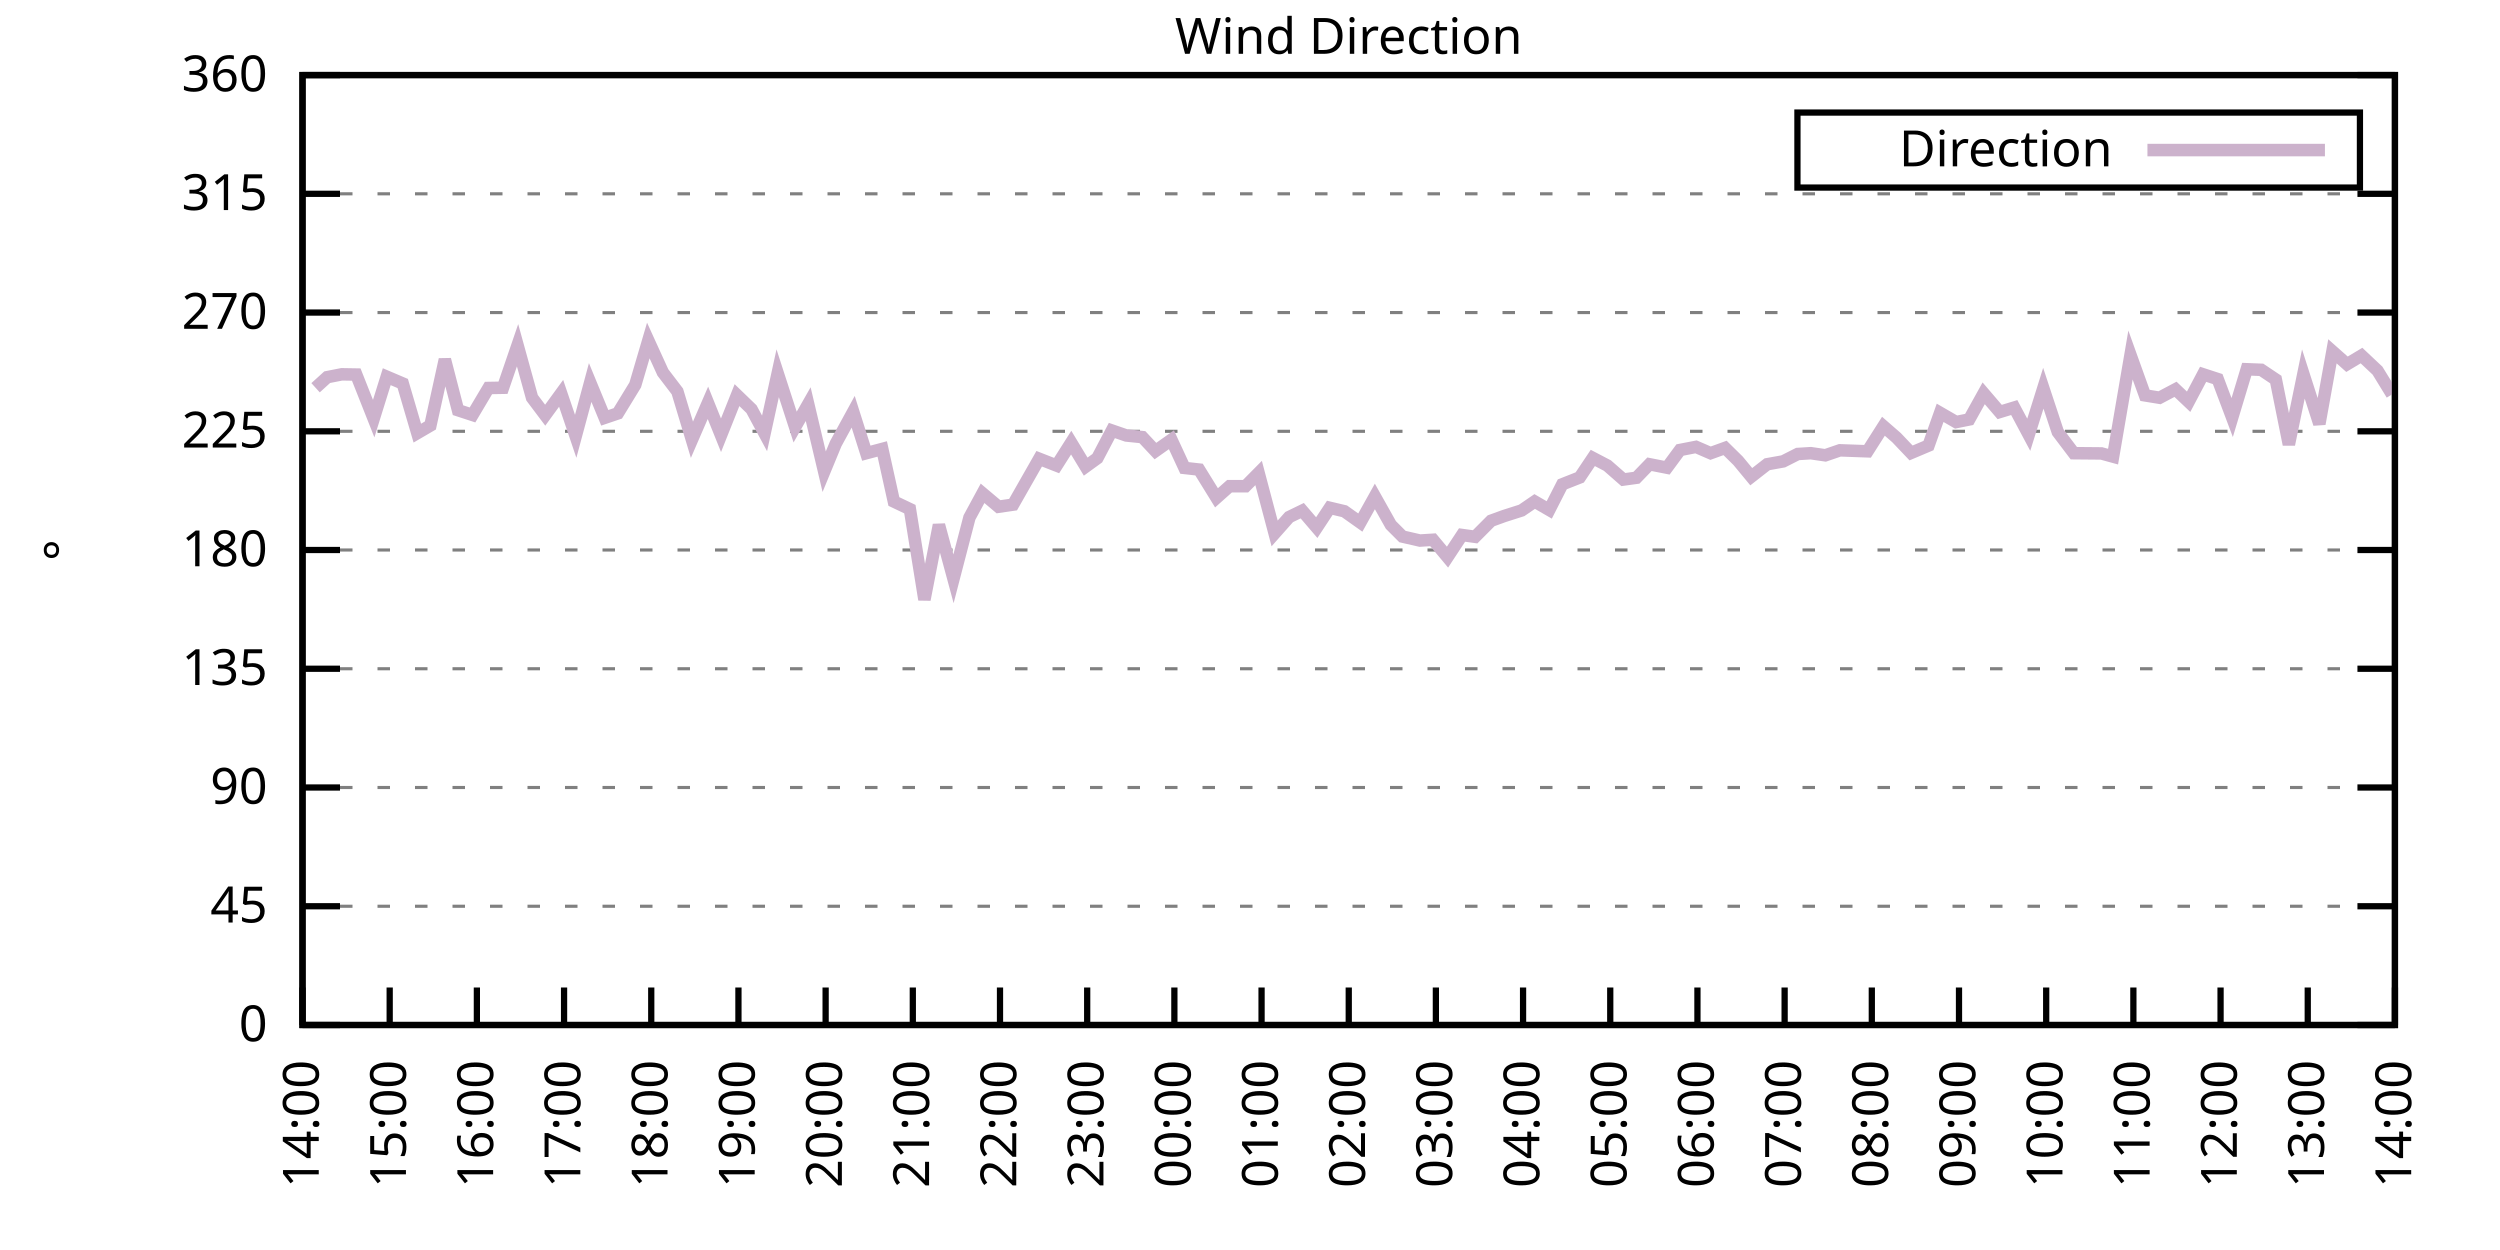
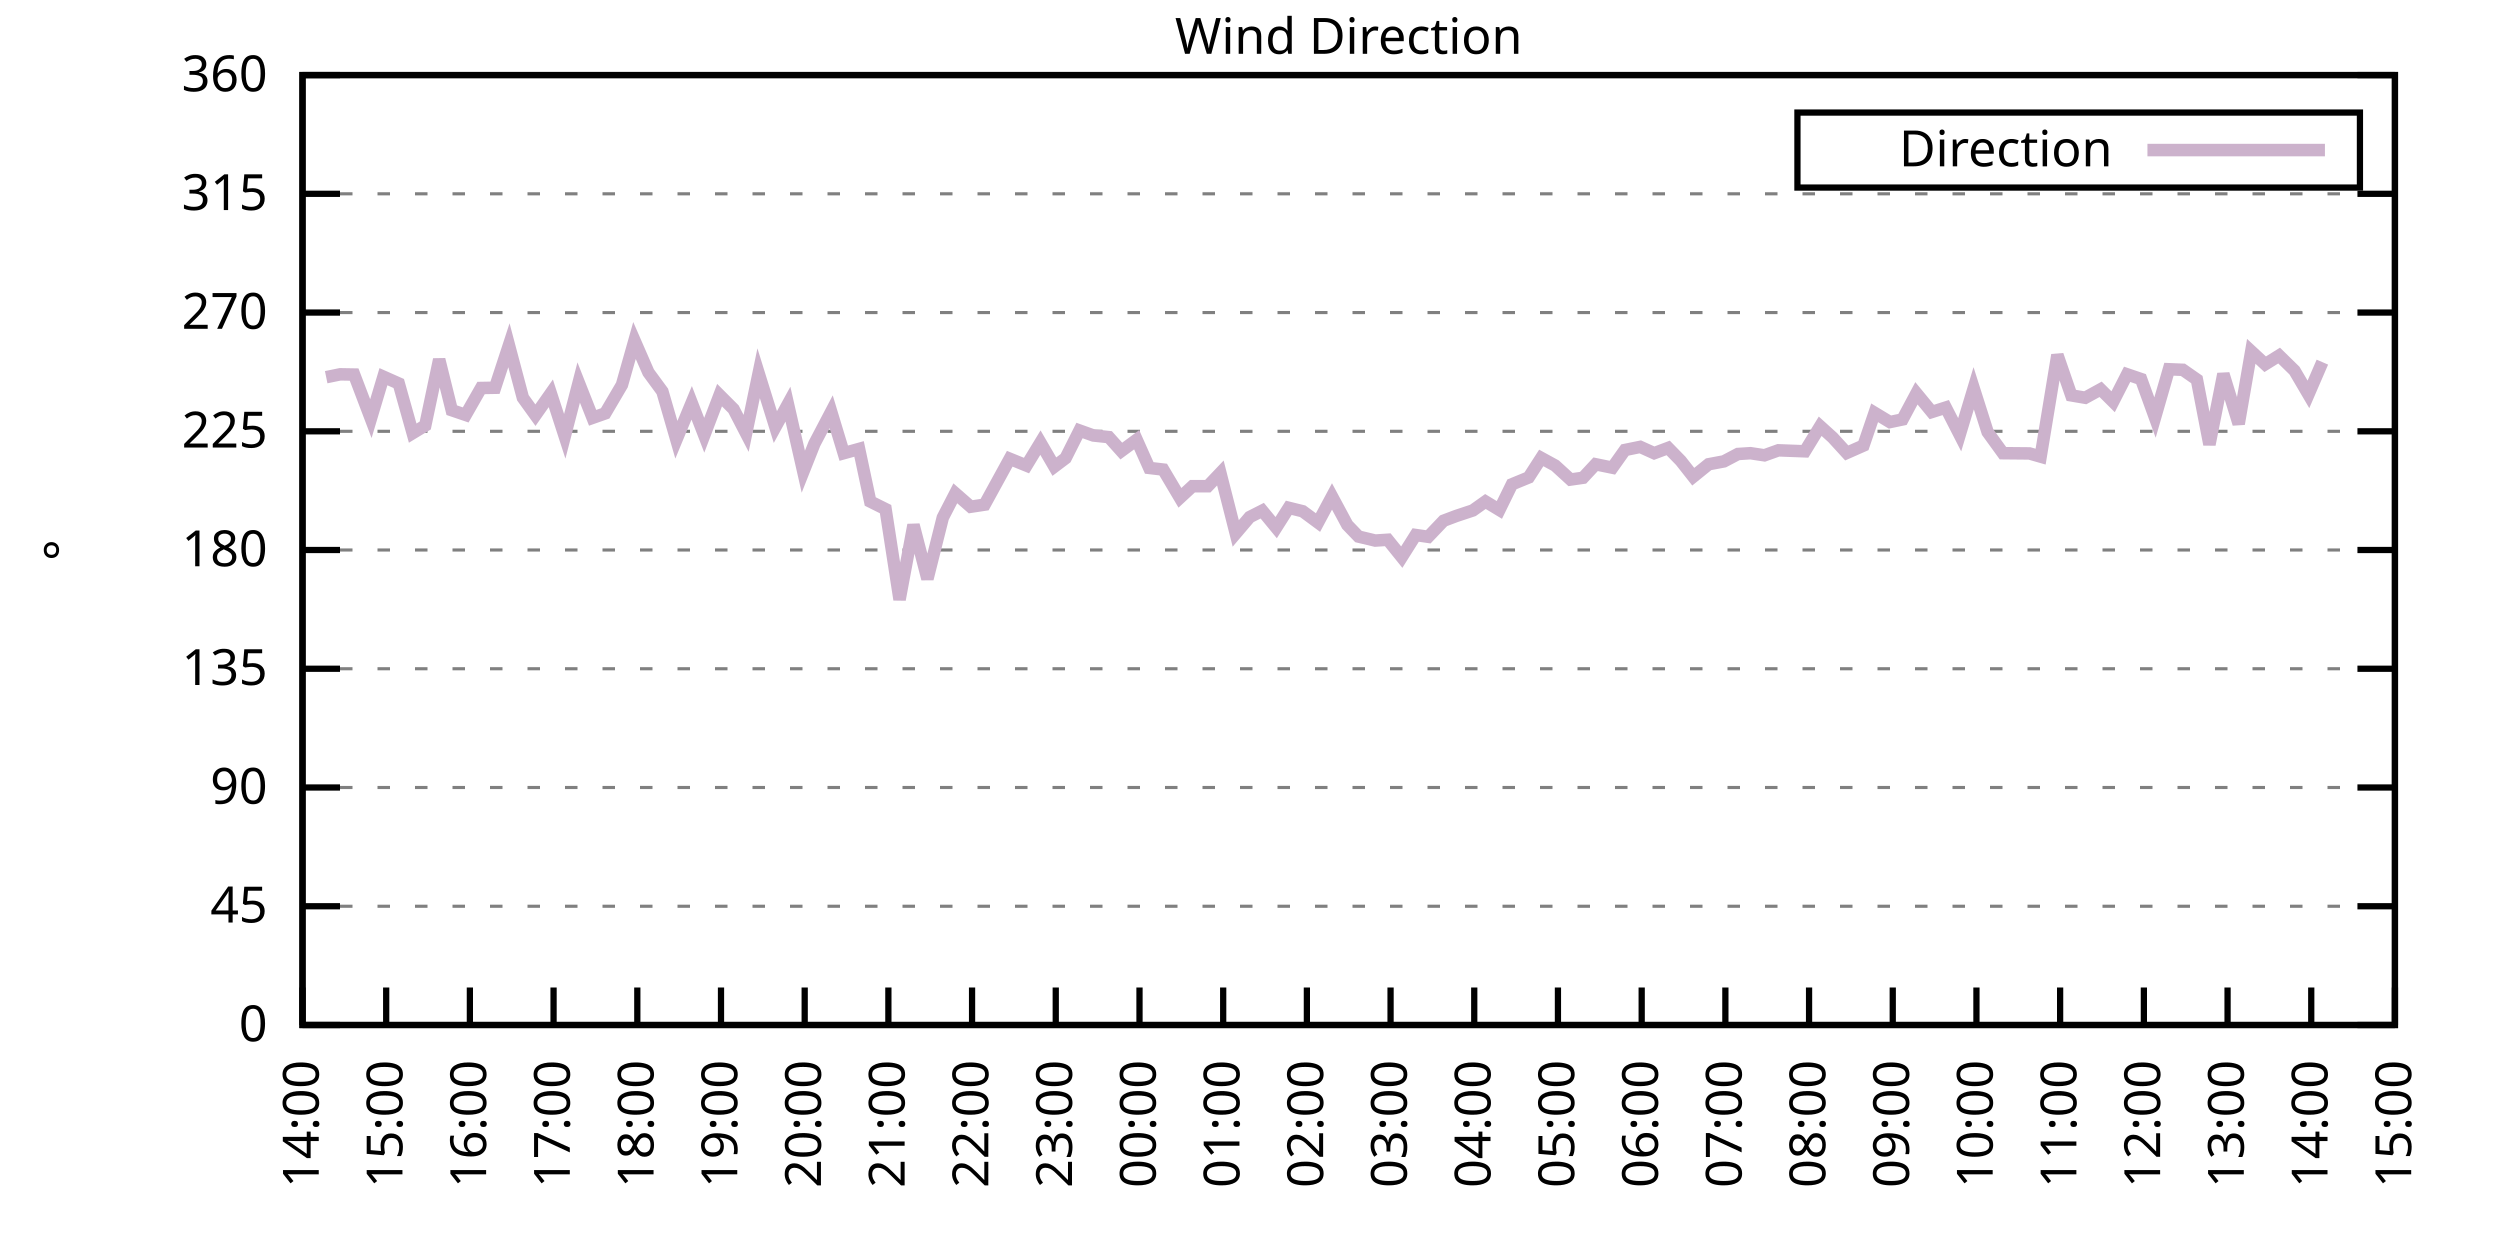
<svg xmlns="http://www.w3.org/2000/svg" xmlns:xlink="http://www.w3.org/1999/xlink" width="400" height="200" viewBox="0 0 400 200">
  <g id="gnuplot_canvas">
    <rect x="0" y="0" width="400" height="200" fill="none" />
    <defs>
      <circle id="gpDot" r="0.5" stroke-width="0.5" stroke="currentColor" />
      <path id="gpPt0" stroke-width="0.333" stroke="currentColor" d="M-1,0 h2 M0,-1 v2" />
      <path id="gpPt1" stroke-width="0.333" stroke="currentColor" d="M-1,-1 L1,1 M1,-1 L-1,1" />
      <path id="gpPt2" stroke-width="0.333" stroke="currentColor" d="M-1,0 L1,0 M0,-1 L0,1 M-1,-1 L1,1 M-1,1 L1,-1" />
      <rect id="gpPt3" stroke-width="0.333" stroke="currentColor" x="-1" y="-1" width="2" height="2" />
      <rect id="gpPt4" stroke-width="0.333" stroke="currentColor" fill="currentColor" x="-1" y="-1" width="2" height="2" />
      <circle id="gpPt5" stroke-width="0.333" stroke="currentColor" cx="0" cy="0" r="1" />
      <use xlink:href="#gpPt5" id="gpPt6" fill="currentColor" stroke="none" />
      <path id="gpPt7" stroke-width="0.333" stroke="currentColor" d="M0,-1.33 L-1.33,0.67 L1.33,0.67 z" />
      <use xlink:href="#gpPt7" id="gpPt8" fill="currentColor" stroke="none" />
      <use xlink:href="#gpPt7" id="gpPt9" stroke="currentColor" transform="rotate(180)" />
      <use xlink:href="#gpPt9" id="gpPt10" fill="currentColor" stroke="none" />
      <use xlink:href="#gpPt3" id="gpPt11" stroke="currentColor" transform="rotate(45)" />
      <use xlink:href="#gpPt11" id="gpPt12" fill="currentColor" stroke="none" />
      <path id="gpPt13" stroke-width="0.333" stroke="currentColor" d="M0,1.330 L1.265,0.411 L0.782,-1.067 L-0.782,-1.076 L-1.265,0.411 z" />
      <use xlink:href="#gpPt13" id="gpPt14" fill="currentColor" stroke="none" />
      <filter id="textbox" filterUnits="objectBoundingBox" x="0" y="0" height="1" width="1">
        <feFlood flood-color="white" flood-opacity="1" result="bgnd" />
        <feComposite in="SourceGraphic" in2="bgnd" operator="atop" />
      </filter>
      <filter id="greybox" filterUnits="objectBoundingBox" x="0" y="0" height="1" width="1">
        <feFlood flood-color="lightgrey" flood-opacity="1" result="grey" />
        <feComposite in="SourceGraphic" in2="grey" operator="atop" />
      </filter>
    </defs>
    <g fill="none" color="white" stroke="currentColor" stroke-width="1.00" stroke-linecap="butt" stroke-linejoin="miter">
</g>
    <g fill="none" color="black" stroke="currentColor" stroke-width="1.00" stroke-linecap="butt" stroke-linejoin="miter">
      <g stroke="none" shape-rendering="crispEdges">
        <polygon fill="rgb(255, 255, 255)" points="48.40,164.00 383.18,164.00 383.18,12.02 48.40,12.02 " />
      </g>
    </g>
    <g fill="none" color="black" stroke="currentColor" stroke-width="1.00" stroke-linecap="butt" stroke-linejoin="miter">
</g>
    <g fill="none" color="black" stroke="black" stroke-width="0.50" stroke-linecap="butt" stroke-linejoin="miter">
</g>
    <g fill="none" color="gray" stroke="currentColor" stroke-width="0.50" stroke-linecap="butt" stroke-linejoin="miter">
      <path stroke="gray" stroke-dasharray="2,4" class="gridline" d="M48.40,164.00 L383.19,164.00  " />
    </g>
    <g fill="none" color="gray" stroke="gray" stroke-width="1.00" stroke-linecap="butt" stroke-linejoin="miter">
</g>
    <g fill="none" color="black" stroke="currentColor" stroke-width="1.00" stroke-linecap="butt" stroke-linejoin="miter">
      <path stroke="black" d="M48.40,164.00 L54.40,164.00 M383.19,164.00 L377.19,164.00  " />
      <g transform="translate(42.80,166.60)" stroke="none" fill="black" font-family="Sans" font-size="8.00" text-anchor="end">
        <text>
          <tspan font-family="Sans"> 0</tspan>
        </text>
      </g>
    </g>
    <g fill="none" color="black" stroke="currentColor" stroke-width="1.00" stroke-linecap="butt" stroke-linejoin="miter">
</g>
    <g fill="none" color="black" stroke="black" stroke-width="0.50" stroke-linecap="butt" stroke-linejoin="miter">
</g>
    <g fill="none" color="gray" stroke="currentColor" stroke-width="0.50" stroke-linecap="butt" stroke-linejoin="miter">
      <path stroke="gray" stroke-dasharray="2,4" class="gridline" d="M48.40,145.00 L383.19,145.00  " />
    </g>
    <g fill="none" color="gray" stroke="gray" stroke-width="1.00" stroke-linecap="butt" stroke-linejoin="miter">
</g>
    <g fill="none" color="black" stroke="currentColor" stroke-width="1.00" stroke-linecap="butt" stroke-linejoin="miter">
      <path stroke="black" d="M48.40,145.00 L54.40,145.00 M383.19,145.00 L377.19,145.00  " />
      <g transform="translate(42.80,147.60)" stroke="none" fill="black" font-family="Sans" font-size="8.00" text-anchor="end">
        <text>
          <tspan font-family="Sans"> 45</tspan>
        </text>
      </g>
    </g>
    <g fill="none" color="black" stroke="currentColor" stroke-width="1.00" stroke-linecap="butt" stroke-linejoin="miter">
</g>
    <g fill="none" color="black" stroke="black" stroke-width="0.50" stroke-linecap="butt" stroke-linejoin="miter">
</g>
    <g fill="none" color="gray" stroke="currentColor" stroke-width="0.50" stroke-linecap="butt" stroke-linejoin="miter">
      <path stroke="gray" stroke-dasharray="2,4" class="gridline" d="M48.40,126.00 L383.19,126.00  " />
    </g>
    <g fill="none" color="gray" stroke="gray" stroke-width="1.00" stroke-linecap="butt" stroke-linejoin="miter">
</g>
    <g fill="none" color="black" stroke="currentColor" stroke-width="1.00" stroke-linecap="butt" stroke-linejoin="miter">
      <path stroke="black" d="M48.40,126.00 L54.40,126.00 M383.19,126.00 L377.19,126.00  " />
      <g transform="translate(42.80,128.60)" stroke="none" fill="black" font-family="Sans" font-size="8.00" text-anchor="end">
        <text>
          <tspan font-family="Sans"> 90</tspan>
        </text>
      </g>
    </g>
    <g fill="none" color="black" stroke="currentColor" stroke-width="1.00" stroke-linecap="butt" stroke-linejoin="miter">
</g>
    <g fill="none" color="black" stroke="black" stroke-width="0.50" stroke-linecap="butt" stroke-linejoin="miter">
</g>
    <g fill="none" color="gray" stroke="currentColor" stroke-width="0.50" stroke-linecap="butt" stroke-linejoin="miter">
      <path stroke="gray" stroke-dasharray="2,4" class="gridline" d="M48.40,107.00 L383.19,107.00  " />
    </g>
    <g fill="none" color="gray" stroke="gray" stroke-width="1.00" stroke-linecap="butt" stroke-linejoin="miter">
</g>
    <g fill="none" color="black" stroke="currentColor" stroke-width="1.00" stroke-linecap="butt" stroke-linejoin="miter">
      <path stroke="black" d="M48.40,107.00 L54.40,107.00 M383.19,107.00 L377.19,107.00  " />
      <g transform="translate(42.80,109.60)" stroke="none" fill="black" font-family="Sans" font-size="8.00" text-anchor="end">
        <text>
          <tspan font-family="Sans"> 135</tspan>
        </text>
      </g>
    </g>
    <g fill="none" color="black" stroke="currentColor" stroke-width="1.00" stroke-linecap="butt" stroke-linejoin="miter">
</g>
    <g fill="none" color="black" stroke="black" stroke-width="0.50" stroke-linecap="butt" stroke-linejoin="miter">
</g>
    <g fill="none" color="gray" stroke="currentColor" stroke-width="0.50" stroke-linecap="butt" stroke-linejoin="miter">
      <path stroke="gray" stroke-dasharray="2,4" class="gridline" d="M48.40,88.00 L383.19,88.00  " />
    </g>
    <g fill="none" color="gray" stroke="gray" stroke-width="1.00" stroke-linecap="butt" stroke-linejoin="miter">
</g>
    <g fill="none" color="black" stroke="currentColor" stroke-width="1.00" stroke-linecap="butt" stroke-linejoin="miter">
      <path stroke="black" d="M48.40,88.00 L54.40,88.00 M383.19,88.00 L377.19,88.00  " />
      <g transform="translate(42.80,90.60)" stroke="none" fill="black" font-family="Sans" font-size="8.00" text-anchor="end">
        <text>
          <tspan font-family="Sans"> 180</tspan>
        </text>
      </g>
    </g>
    <g fill="none" color="black" stroke="currentColor" stroke-width="1.00" stroke-linecap="butt" stroke-linejoin="miter">
</g>
    <g fill="none" color="black" stroke="black" stroke-width="0.50" stroke-linecap="butt" stroke-linejoin="miter">
</g>
    <g fill="none" color="gray" stroke="currentColor" stroke-width="0.50" stroke-linecap="butt" stroke-linejoin="miter">
      <path stroke="gray" stroke-dasharray="2,4" class="gridline" d="M48.40,69.01 L383.19,69.01  " />
    </g>
    <g fill="none" color="gray" stroke="gray" stroke-width="1.00" stroke-linecap="butt" stroke-linejoin="miter">
</g>
    <g fill="none" color="black" stroke="currentColor" stroke-width="1.00" stroke-linecap="butt" stroke-linejoin="miter">
      <path stroke="black" d="M48.40,69.01 L54.40,69.01 M383.19,69.01 L377.19,69.01  " />
      <g transform="translate(42.80,71.61)" stroke="none" fill="black" font-family="Sans" font-size="8.00" text-anchor="end">
        <text>
          <tspan font-family="Sans"> 225</tspan>
        </text>
      </g>
    </g>
    <g fill="none" color="black" stroke="currentColor" stroke-width="1.00" stroke-linecap="butt" stroke-linejoin="miter">
</g>
    <g fill="none" color="black" stroke="black" stroke-width="0.50" stroke-linecap="butt" stroke-linejoin="miter">
</g>
    <g fill="none" color="gray" stroke="currentColor" stroke-width="0.50" stroke-linecap="butt" stroke-linejoin="miter">
      <path stroke="gray" stroke-dasharray="2,4" class="gridline" d="M48.40,50.01 L383.19,50.01  " />
    </g>
    <g fill="none" color="gray" stroke="gray" stroke-width="1.00" stroke-linecap="butt" stroke-linejoin="miter">
</g>
    <g fill="none" color="black" stroke="currentColor" stroke-width="1.00" stroke-linecap="butt" stroke-linejoin="miter">
      <path stroke="black" d="M48.40,50.01 L54.40,50.01 M383.19,50.01 L377.19,50.01  " />
      <g transform="translate(42.80,52.61)" stroke="none" fill="black" font-family="Sans" font-size="8.00" text-anchor="end">
        <text>
          <tspan font-family="Sans"> 270</tspan>
        </text>
      </g>
    </g>
    <g fill="none" color="black" stroke="currentColor" stroke-width="1.00" stroke-linecap="butt" stroke-linejoin="miter">
</g>
    <g fill="none" color="black" stroke="black" stroke-width="0.50" stroke-linecap="butt" stroke-linejoin="miter">
</g>
    <g fill="none" color="gray" stroke="currentColor" stroke-width="0.50" stroke-linecap="butt" stroke-linejoin="miter">
      <path stroke="gray" stroke-dasharray="2,4" class="gridline" d="M48.40,31.01 L383.19,31.01  " />
    </g>
    <g fill="none" color="gray" stroke="gray" stroke-width="1.00" stroke-linecap="butt" stroke-linejoin="miter">
</g>
    <g fill="none" color="black" stroke="currentColor" stroke-width="1.00" stroke-linecap="butt" stroke-linejoin="miter">
      <path stroke="black" d="M48.40,31.01 L54.40,31.01 M383.19,31.01 L377.19,31.01  " />
      <g transform="translate(42.80,33.61)" stroke="none" fill="black" font-family="Sans" font-size="8.00" text-anchor="end">
        <text>
          <tspan font-family="Sans"> 315</tspan>
        </text>
      </g>
    </g>
    <g fill="none" color="black" stroke="currentColor" stroke-width="1.00" stroke-linecap="butt" stroke-linejoin="miter">
</g>
    <g fill="none" color="black" stroke="black" stroke-width="0.50" stroke-linecap="butt" stroke-linejoin="miter">
</g>
    <g fill="none" color="gray" stroke="currentColor" stroke-width="0.50" stroke-linecap="butt" stroke-linejoin="miter">
      <path stroke="gray" stroke-dasharray="2,4" class="gridline" d="M48.40,12.01 L383.19,12.01  " />
    </g>
    <g fill="none" color="gray" stroke="gray" stroke-width="1.00" stroke-linecap="butt" stroke-linejoin="miter">
</g>
    <g fill="none" color="black" stroke="currentColor" stroke-width="1.00" stroke-linecap="butt" stroke-linejoin="miter">
      <path stroke="black" d="M48.40,12.01 L54.40,12.01 M383.19,12.01 L377.19,12.01  " />
      <g transform="translate(42.80,14.61)" stroke="none" fill="black" font-family="Sans" font-size="8.00" text-anchor="end">
        <text>
          <tspan font-family="Sans"> 360</tspan>
        </text>
      </g>
    </g>
    <g fill="none" color="black" stroke="currentColor" stroke-width="1.00" stroke-linecap="butt" stroke-linejoin="miter">
      <path stroke="black" d="M48.40,164.00 L48.40,158.00  " />
      <g transform="translate(51.00,169.60) rotate(270.00)" stroke="none" fill="black" font-family="Sans" font-size="8.00" text-anchor="end">
        <text>
          <tspan font-family="Sans">14:00</tspan>
        </text>
      </g>
    </g>
    <g fill="none" color="black" stroke="currentColor" stroke-width="1.00" stroke-linecap="butt" stroke-linejoin="miter">
-       <path stroke="black" d="M62.35,164.00 L62.35,158.00  " />
-       <g transform="translate(64.95,169.60) rotate(270.00)" stroke="none" fill="black" font-family="Sans" font-size="8.00" text-anchor="end">
+       <path stroke="black" d="M61.79,164.00 L61.79,158.00  " />
+       <g transform="translate(64.39,169.60) rotate(270.00)" stroke="none" fill="black" font-family="Sans" font-size="8.00" text-anchor="end">
        <text>
          <tspan font-family="Sans">15:00</tspan>
        </text>
      </g>
    </g>
    <g fill="none" color="black" stroke="currentColor" stroke-width="1.00" stroke-linecap="butt" stroke-linejoin="miter">
-       <path stroke="black" d="M76.30,164.00 L76.30,158.00  " />
-       <g transform="translate(78.90,169.60) rotate(270.00)" stroke="none" fill="black" font-family="Sans" font-size="8.00" text-anchor="end">
+       <path stroke="black" d="M75.18,164.00 L75.18,158.00  " />
+       <g transform="translate(77.78,169.60) rotate(270.00)" stroke="none" fill="black" font-family="Sans" font-size="8.00" text-anchor="end">
        <text>
          <tspan font-family="Sans">16:00</tspan>
        </text>
      </g>
    </g>
    <g fill="none" color="black" stroke="currentColor" stroke-width="1.00" stroke-linecap="butt" stroke-linejoin="miter">
-       <path stroke="black" d="M90.25,164.00 L90.25,158.00  " />
-       <g transform="translate(92.85,169.60) rotate(270.00)" stroke="none" fill="black" font-family="Sans" font-size="8.00" text-anchor="end">
+       <path stroke="black" d="M88.57,164.00 L88.57,158.00  " />
+       <g transform="translate(91.17,169.60) rotate(270.00)" stroke="none" fill="black" font-family="Sans" font-size="8.00" text-anchor="end">
        <text>
          <tspan font-family="Sans">17:00</tspan>
        </text>
      </g>
    </g>
    <g fill="none" color="black" stroke="currentColor" stroke-width="1.00" stroke-linecap="butt" stroke-linejoin="miter">
-       <path stroke="black" d="M104.20,164.00 L104.20,158.00  " />
-       <g transform="translate(106.80,169.60) rotate(270.00)" stroke="none" fill="black" font-family="Sans" font-size="8.00" text-anchor="end">
+       <path stroke="black" d="M101.97,164.00 L101.97,158.00  " />
+       <g transform="translate(104.57,169.60) rotate(270.00)" stroke="none" fill="black" font-family="Sans" font-size="8.00" text-anchor="end">
        <text>
          <tspan font-family="Sans">18:00</tspan>
        </text>
      </g>
    </g>
    <g fill="none" color="black" stroke="currentColor" stroke-width="1.00" stroke-linecap="butt" stroke-linejoin="miter">
-       <path stroke="black" d="M118.15,164.00 L118.15,158.00  " />
-       <g transform="translate(120.75,169.60) rotate(270.00)" stroke="none" fill="black" font-family="Sans" font-size="8.00" text-anchor="end">
+       <path stroke="black" d="M115.36,164.00 L115.36,158.00  " />
+       <g transform="translate(117.96,169.60) rotate(270.00)" stroke="none" fill="black" font-family="Sans" font-size="8.00" text-anchor="end">
        <text>
          <tspan font-family="Sans">19:00</tspan>
        </text>
      </g>
    </g>
    <g fill="none" color="black" stroke="currentColor" stroke-width="1.00" stroke-linecap="butt" stroke-linejoin="miter">
-       <path stroke="black" d="M132.10,164.00 L132.10,158.00  " />
-       <g transform="translate(134.70,169.60) rotate(270.00)" stroke="none" fill="black" font-family="Sans" font-size="8.00" text-anchor="end">
+       <path stroke="black" d="M128.75,164.00 L128.75,158.00  " />
+       <g transform="translate(131.35,169.60) rotate(270.00)" stroke="none" fill="black" font-family="Sans" font-size="8.00" text-anchor="end">
        <text>
          <tspan font-family="Sans">20:00</tspan>
        </text>
      </g>
    </g>
    <g fill="none" color="black" stroke="currentColor" stroke-width="1.00" stroke-linecap="butt" stroke-linejoin="miter">
-       <path stroke="black" d="M146.05,164.00 L146.05,158.00  " />
-       <g transform="translate(148.65,169.60) rotate(270.00)" stroke="none" fill="black" font-family="Sans" font-size="8.00" text-anchor="end">
+       <path stroke="black" d="M142.14,164.00 L142.14,158.00  " />
+       <g transform="translate(144.74,169.60) rotate(270.00)" stroke="none" fill="black" font-family="Sans" font-size="8.00" text-anchor="end">
        <text>
          <tspan font-family="Sans">21:00</tspan>
        </text>
      </g>
    </g>
    <g fill="none" color="black" stroke="currentColor" stroke-width="1.00" stroke-linecap="butt" stroke-linejoin="miter">
-       <path stroke="black" d="M160.00,164.00 L160.00,158.00  " />
-       <g transform="translate(162.60,169.60) rotate(270.00)" stroke="none" fill="black" font-family="Sans" font-size="8.00" text-anchor="end">
+       <path stroke="black" d="M155.53,164.00 L155.53,158.00  " />
+       <g transform="translate(158.13,169.60) rotate(270.00)" stroke="none" fill="black" font-family="Sans" font-size="8.00" text-anchor="end">
        <text>
          <tspan font-family="Sans">22:00</tspan>
        </text>
      </g>
    </g>
    <g fill="none" color="black" stroke="currentColor" stroke-width="1.00" stroke-linecap="butt" stroke-linejoin="miter">
-       <path stroke="black" d="M173.95,164.00 L173.95,158.00  " />
-       <g transform="translate(176.55,169.60) rotate(270.00)" stroke="none" fill="black" font-family="Sans" font-size="8.00" text-anchor="end">
+       <path stroke="black" d="M168.92,164.00 L168.92,158.00  " />
+       <g transform="translate(171.52,169.60) rotate(270.00)" stroke="none" fill="black" font-family="Sans" font-size="8.00" text-anchor="end">
        <text>
          <tspan font-family="Sans">23:00</tspan>
        </text>
      </g>
    </g>
    <g fill="none" color="black" stroke="currentColor" stroke-width="1.00" stroke-linecap="butt" stroke-linejoin="miter">
-       <path stroke="black" d="M187.90,164.00 L187.90,158.00  " />
-       <g transform="translate(190.50,169.60) rotate(270.00)" stroke="none" fill="black" font-family="Sans" font-size="8.00" text-anchor="end">
+       <path stroke="black" d="M182.32,164.00 L182.32,158.00  " />
+       <g transform="translate(184.92,169.60) rotate(270.00)" stroke="none" fill="black" font-family="Sans" font-size="8.00" text-anchor="end">
        <text>
          <tspan font-family="Sans">00:00</tspan>
        </text>
      </g>
    </g>
    <g fill="none" color="black" stroke="currentColor" stroke-width="1.00" stroke-linecap="butt" stroke-linejoin="miter">
-       <path stroke="black" d="M201.85,164.00 L201.85,158.00  " />
-       <g transform="translate(204.45,169.60) rotate(270.00)" stroke="none" fill="black" font-family="Sans" font-size="8.00" text-anchor="end">
+       <path stroke="black" d="M195.71,164.00 L195.71,158.00  " />
+       <g transform="translate(198.31,169.60) rotate(270.00)" stroke="none" fill="black" font-family="Sans" font-size="8.00" text-anchor="end">
        <text>
          <tspan font-family="Sans">01:00</tspan>
        </text>
      </g>
    </g>
    <g fill="none" color="black" stroke="currentColor" stroke-width="1.00" stroke-linecap="butt" stroke-linejoin="miter">
-       <path stroke="black" d="M215.80,164.00 L215.80,158.00  " />
-       <g transform="translate(218.40,169.60) rotate(270.00)" stroke="none" fill="black" font-family="Sans" font-size="8.00" text-anchor="end">
+       <path stroke="black" d="M209.10,164.00 L209.10,158.00  " />
+       <g transform="translate(211.70,169.60) rotate(270.00)" stroke="none" fill="black" font-family="Sans" font-size="8.00" text-anchor="end">
        <text>
          <tspan font-family="Sans">02:00</tspan>
        </text>
      </g>
    </g>
    <g fill="none" color="black" stroke="currentColor" stroke-width="1.00" stroke-linecap="butt" stroke-linejoin="miter">
-       <path stroke="black" d="M229.74,164.00 L229.74,158.00  " />
-       <g transform="translate(232.34,169.60) rotate(270.00)" stroke="none" fill="black" font-family="Sans" font-size="8.00" text-anchor="end">
+       <path stroke="black" d="M222.49,164.00 L222.49,158.00  " />
+       <g transform="translate(225.09,169.60) rotate(270.00)" stroke="none" fill="black" font-family="Sans" font-size="8.00" text-anchor="end">
        <text>
          <tspan font-family="Sans">03:00</tspan>
        </text>
      </g>
    </g>
    <g fill="none" color="black" stroke="currentColor" stroke-width="1.00" stroke-linecap="butt" stroke-linejoin="miter">
-       <path stroke="black" d="M243.69,164.00 L243.69,158.00  " />
-       <g transform="translate(246.29,169.60) rotate(270.00)" stroke="none" fill="black" font-family="Sans" font-size="8.00" text-anchor="end">
+       <path stroke="black" d="M235.88,164.00 L235.88,158.00  " />
+       <g transform="translate(238.48,169.60) rotate(270.00)" stroke="none" fill="black" font-family="Sans" font-size="8.00" text-anchor="end">
        <text>
          <tspan font-family="Sans">04:00</tspan>
        </text>
      </g>
    </g>
    <g fill="none" color="black" stroke="currentColor" stroke-width="1.00" stroke-linecap="butt" stroke-linejoin="miter">
-       <path stroke="black" d="M257.64,164.00 L257.64,158.00  " />
-       <g transform="translate(260.24,169.60) rotate(270.00)" stroke="none" fill="black" font-family="Sans" font-size="8.00" text-anchor="end">
+       <path stroke="black" d="M249.27,164.00 L249.27,158.00  " />
+       <g transform="translate(251.87,169.60) rotate(270.00)" stroke="none" fill="black" font-family="Sans" font-size="8.00" text-anchor="end">
        <text>
          <tspan font-family="Sans">05:00</tspan>
        </text>
      </g>
    </g>
    <g fill="none" color="black" stroke="currentColor" stroke-width="1.00" stroke-linecap="butt" stroke-linejoin="miter">
-       <path stroke="black" d="M271.59,164.00 L271.59,158.00  " />
-       <g transform="translate(274.19,169.60) rotate(270.00)" stroke="none" fill="black" font-family="Sans" font-size="8.00" text-anchor="end">
+       <path stroke="black" d="M262.67,164.00 L262.67,158.00  " />
+       <g transform="translate(265.27,169.60) rotate(270.00)" stroke="none" fill="black" font-family="Sans" font-size="8.00" text-anchor="end">
        <text>
          <tspan font-family="Sans">06:00</tspan>
        </text>
      </g>
    </g>
    <g fill="none" color="black" stroke="currentColor" stroke-width="1.00" stroke-linecap="butt" stroke-linejoin="miter">
-       <path stroke="black" d="M285.54,164.00 L285.54,158.00  " />
-       <g transform="translate(288.14,169.60) rotate(270.00)" stroke="none" fill="black" font-family="Sans" font-size="8.00" text-anchor="end">
+       <path stroke="black" d="M276.06,164.00 L276.06,158.00  " />
+       <g transform="translate(278.66,169.60) rotate(270.00)" stroke="none" fill="black" font-family="Sans" font-size="8.00" text-anchor="end">
        <text>
          <tspan font-family="Sans">07:00</tspan>
        </text>
      </g>
    </g>
    <g fill="none" color="black" stroke="currentColor" stroke-width="1.00" stroke-linecap="butt" stroke-linejoin="miter">
-       <path stroke="black" d="M299.49,164.00 L299.49,158.00  " />
-       <g transform="translate(302.09,169.60) rotate(270.00)" stroke="none" fill="black" font-family="Sans" font-size="8.00" text-anchor="end">
+       <path stroke="black" d="M289.45,164.00 L289.45,158.00  " />
+       <g transform="translate(292.05,169.60) rotate(270.00)" stroke="none" fill="black" font-family="Sans" font-size="8.00" text-anchor="end">
        <text>
          <tspan font-family="Sans">08:00</tspan>
        </text>
      </g>
    </g>
    <g fill="none" color="black" stroke="currentColor" stroke-width="1.00" stroke-linecap="butt" stroke-linejoin="miter">
-       <path stroke="black" d="M313.44,164.00 L313.44,158.00  " />
-       <g transform="translate(316.04,169.60) rotate(270.00)" stroke="none" fill="black" font-family="Sans" font-size="8.00" text-anchor="end">
+       <path stroke="black" d="M302.84,164.00 L302.84,158.00  " />
+       <g transform="translate(305.44,169.60) rotate(270.00)" stroke="none" fill="black" font-family="Sans" font-size="8.00" text-anchor="end">
        <text>
          <tspan font-family="Sans">09:00</tspan>
        </text>
      </g>
    </g>
    <g fill="none" color="black" stroke="currentColor" stroke-width="1.00" stroke-linecap="butt" stroke-linejoin="miter">
-       <path stroke="black" d="M327.39,164.00 L327.39,158.00  " />
-       <g transform="translate(329.99,169.60) rotate(270.00)" stroke="none" fill="black" font-family="Sans" font-size="8.00" text-anchor="end">
+       <path stroke="black" d="M316.23,164.00 L316.23,158.00  " />
+       <g transform="translate(318.83,169.60) rotate(270.00)" stroke="none" fill="black" font-family="Sans" font-size="8.00" text-anchor="end">
        <text>
          <tspan font-family="Sans">10:00</tspan>
        </text>
      </g>
    </g>
    <g fill="none" color="black" stroke="currentColor" stroke-width="1.00" stroke-linecap="butt" stroke-linejoin="miter">
-       <path stroke="black" d="M341.34,164.00 L341.34,158.00  " />
-       <g transform="translate(343.94,169.60) rotate(270.00)" stroke="none" fill="black" font-family="Sans" font-size="8.00" text-anchor="end">
+       <path stroke="black" d="M329.62,164.00 L329.62,158.00  " />
+       <g transform="translate(332.22,169.60) rotate(270.00)" stroke="none" fill="black" font-family="Sans" font-size="8.00" text-anchor="end">
        <text>
          <tspan font-family="Sans">11:00</tspan>
        </text>
      </g>
    </g>
    <g fill="none" color="black" stroke="currentColor" stroke-width="1.00" stroke-linecap="butt" stroke-linejoin="miter">
-       <path stroke="black" d="M355.29,164.00 L355.29,158.00  " />
-       <g transform="translate(357.89,169.60) rotate(270.00)" stroke="none" fill="black" font-family="Sans" font-size="8.00" text-anchor="end">
+       <path stroke="black" d="M343.02,164.00 L343.02,158.00  " />
+       <g transform="translate(345.62,169.60) rotate(270.00)" stroke="none" fill="black" font-family="Sans" font-size="8.00" text-anchor="end">
        <text>
          <tspan font-family="Sans">12:00</tspan>
        </text>
      </g>
    </g>
    <g fill="none" color="black" stroke="currentColor" stroke-width="1.00" stroke-linecap="butt" stroke-linejoin="miter">
-       <path stroke="black" d="M369.24,164.00 L369.24,158.00  " />
-       <g transform="translate(371.84,169.60) rotate(270.00)" stroke="none" fill="black" font-family="Sans" font-size="8.00" text-anchor="end">
+       <path stroke="black" d="M356.41,164.00 L356.41,158.00  " />
+       <g transform="translate(359.01,169.60) rotate(270.00)" stroke="none" fill="black" font-family="Sans" font-size="8.00" text-anchor="end">
        <text>
          <tspan font-family="Sans">13:00</tspan>
+         </text>
+       </g>
+     </g>
+     <g fill="none" color="black" stroke="currentColor" stroke-width="1.00" stroke-linecap="butt" stroke-linejoin="miter">
+       <path stroke="black" d="M369.80,164.00 L369.80,158.00  " />
+       <g transform="translate(372.40,169.60) rotate(270.00)" stroke="none" fill="black" font-family="Sans" font-size="8.00" text-anchor="end">
+         <text>
+           <tspan font-family="Sans">14:00</tspan>
        </text>
      </g>
    </g>
    <g fill="none" color="black" stroke="currentColor" stroke-width="1.00" stroke-linecap="butt" stroke-linejoin="miter">
      <path stroke="black" d="M383.19,164.00 L383.19,158.00  " />
      <g transform="translate(385.79,169.60) rotate(270.00)" stroke="none" fill="black" font-family="Sans" font-size="8.00" text-anchor="end">
        <text>
-           <tspan font-family="Sans">14:00</tspan>
+           <tspan font-family="Sans">15:00</tspan>
        </text>
      </g>
    </g>
    <g fill="none" color="black" stroke="currentColor" stroke-width="1.00" stroke-linecap="butt" stroke-linejoin="miter">
</g>
    <g fill="none" color="black" stroke="currentColor" stroke-width="1.00" stroke-linecap="butt" stroke-linejoin="miter">
      <path stroke="black" d="M48.40,12.01 L48.40,164.00 L383.19,164.00 L383.19,12.01 L48.40,12.01 Z  " />
    </g>
    <g fill="none" color="black" stroke="currentColor" stroke-width="1.00" stroke-linecap="butt" stroke-linejoin="miter">
</g>
    <g fill="none" color="black" stroke="currentColor" stroke-width="1.00" stroke-linecap="butt" stroke-linejoin="miter">
      <path stroke="black" d="M287.59,30.01 L287.59,18.01 L377.59,18.01 L377.59,30.01 L287.59,30.01 Z  " />
    </g>
    <g id="Wind_direction_plot_1">
      <g fill="none" color="white" stroke="black" stroke-width="2.00" stroke-linecap="butt" stroke-linejoin="miter">
</g>
      <g fill="none" color="black" stroke="currentColor" stroke-width="2.00" stroke-linecap="butt" stroke-linejoin="miter">
        <g transform="translate(337.99,26.61)" stroke="none" fill="black" font-family="Sans" font-size="8.00" text-anchor="end">
          <text>
            <tspan font-family="Sans">Direction</tspan>
          </text>
        </g>
      </g>
      <g fill="none" color="black" stroke="currentColor" stroke-width="2.00" stroke-linecap="butt" stroke-linejoin="miter">
-         <path stroke="rgb(204, 178, 204)" d="M343.59,24.01 L371.99,24.01 M50.49,62.04 L52.35,60.35 L54.68,59.89 L57.00,59.93 L59.79,66.98 L61.88,60.27   L64.44,61.36 L66.77,69.30 L68.86,68.08 L71.18,57.52 L73.28,65.63 L75.60,66.39 L78.16,62.08 L80.48,62.04   L82.81,55.24 L85.13,63.64 L87.23,66.43 L89.78,62.93 L92.11,69.81 L94.43,61.20 L96.76,66.85 L98.85,66.14   L101.64,61.58 L103.73,54.48 L106.06,59.59 L108.38,62.63 L110.71,70.36 L113.27,64.45 L115.36,69.64 L117.92,63.22   L120.24,65.46 L122.33,69.34 L124.43,59.72 L127.22,68.33 L129.31,64.66 L131.87,75.47 L133.72,70.99 L136.51,65.88   L138.61,72.51 L141.16,71.83 L143.02,80.24 L145.58,81.46 L147.91,95.94 L150.23,83.99 L152.56,92.61 L155.11,82.81   L157.21,78.93 L159.76,81.08 L162.09,80.74 L164.18,77.07 L166.27,73.40 L169.06,74.49 L171.39,70.82 L173.71,74.66   L175.57,73.31 L177.90,68.88 L180.22,69.68 L182.78,69.94 L184.87,72.17 L187.43,70.36 L189.52,74.87 L191.85,75.13   L194.64,79.65 L196.73,77.79 L199.29,77.79 L201.38,75.68 L203.94,85.35 L206.26,82.73 L208.36,81.71 L210.68,84.42   L212.77,81.25 L215.10,81.80 L217.65,83.61 L219.98,79.43 L222.54,83.99 L224.40,85.85 L227.19,86.49 L229.28,86.36   L231.60,89.14 L233.93,85.60 L236.02,85.89 L238.58,83.32 L240.67,82.56 L243.46,81.67 L245.55,80.24 L247.88,81.59   L249.97,77.49 L252.76,76.39 L254.85,73.27 L257.18,74.49 L259.74,76.73 L261.83,76.44 L263.92,74.28 L266.71,74.83   L268.80,72.00 L271.36,71.50 L273.69,72.51 L276.01,71.67 L278.10,73.73 L280.20,76.27 L282.75,74.28 L285.31,73.82   L287.64,72.64 L289.73,72.51 L292.05,72.85 L294.38,72.05 L298.80,72.21 L301.35,68.20 L303.44,70.02 L305.77,72.47   L308.56,71.29 L310.42,66.05 L312.98,67.53 L315.07,67.11 L317.39,62.93 L319.95,65.92 L322.28,65.21 L324.60,69.56   L326.93,62.12 L329.25,69.13 L331.81,72.51 L336.23,72.55 L338.09,73.06 L340.88,56.80 L343.20,63.26 L345.53,63.64   L348.08,62.29 L350.18,64.28 L352.50,59.89 L354.83,60.65 L357.15,66.81 L359.48,59.08 L361.80,59.17 L364.13,60.73   L366.22,71.12 L368.54,59.84 L371.10,67.82 L373.19,56.21 L375.52,58.28 L377.84,56.89 L380.40,59.30 L382.73,63.10    " />
+         <path stroke="rgb(204, 178, 204)" d="M343.59,24.01 L371.99,24.01 M52.19,60.35 L54.43,59.89 L56.66,59.93 L59.34,66.98 L61.35,60.27 L63.80,61.36   L66.03,69.30 L68.04,68.08 L70.27,57.52 L72.28,65.63 L74.51,66.39 L76.97,62.08 L79.20,62.04 L81.43,55.24   L83.66,63.64 L85.67,66.43 L88.13,62.93 L90.36,69.81 L92.59,61.20 L94.82,66.85 L96.83,66.14 L99.51,61.58   L101.52,54.48 L103.75,59.59 L105.98,62.63 L108.22,70.36 L110.67,64.45 L112.68,69.64 L115.13,63.22 L117.37,65.46   L119.38,69.34 L121.38,59.72 L124.06,68.33 L126.07,64.66 L128.53,75.47 L130.31,70.99 L132.99,65.88 L135.00,72.51   L137.45,71.83 L139.24,80.24 L141.69,81.46 L143.93,95.94 L146.16,83.99 L148.39,92.61 L150.85,82.81 L152.85,78.93   L155.31,81.08 L157.54,80.74 L159.55,77.07 L161.56,73.40 L164.24,74.49 L166.47,70.82 L168.70,74.66 L170.49,73.31   L172.72,68.88 L174.95,69.68 L177.41,69.94 L179.41,72.17 L181.87,70.36 L183.88,74.87 L186.11,75.13 L188.79,79.65   L190.80,77.79 L193.25,77.79 L195.26,75.68 L197.72,85.35 L199.95,82.73 L201.96,81.71 L204.19,84.42 L206.20,81.25   L208.43,81.80 L210.88,83.61 L213.12,79.43 L215.57,83.99 L217.36,85.85 L220.04,86.49 L222.04,86.36 L224.28,89.14   L226.51,85.60 L228.52,85.89 L230.97,83.32 L232.98,82.56 L235.66,81.67 L237.67,80.24 L239.90,81.59 L241.91,77.49   L244.59,76.39 L246.60,73.27 L248.83,74.49 L251.28,76.73 L253.29,76.44 L255.30,74.28 L257.98,74.83 L259.99,72.00   L262.44,71.50 L264.67,72.51 L266.91,71.67 L268.92,73.73 L270.92,76.27 L273.38,74.28 L275.83,73.82 L278.07,72.64   L280.07,72.51 L282.31,72.85 L284.54,72.05 L288.78,72.21 L291.23,68.20 L293.24,70.02 L295.48,72.47 L298.15,71.29   L299.94,66.05 L302.39,67.53 L304.40,67.11 L306.63,62.93 L309.09,65.92 L311.32,65.21 L313.55,69.56 L315.79,62.12   L318.02,69.13 L320.47,72.51 L324.71,72.55 L326.50,73.06 L329.18,56.80 L331.41,63.26 L333.64,63.64 L336.10,62.29   L338.10,64.28 L340.34,59.89 L342.57,60.65 L344.80,66.81 L347.03,59.08 L349.26,59.17 L351.50,60.73 L353.51,71.12   L355.74,59.84 L358.19,67.82 L360.20,56.21 L362.43,58.28 L364.66,56.89 L367.12,59.30 L369.35,63.10 L371.58,57.94    " />
      </g>
    </g>
    <g fill="none" color="black" stroke="currentColor" stroke-width="2.00" stroke-linecap="butt" stroke-linejoin="miter">
</g>
    <g fill="none" color="black" stroke="black" stroke-width="1.00" stroke-linecap="butt" stroke-linejoin="miter">
</g>
    <g fill="none" color="black" stroke="currentColor" stroke-width="1.00" stroke-linecap="butt" stroke-linejoin="miter">
      <path stroke="black" d="M48.40,12.01 L48.40,164.00 L383.19,164.00 L383.19,12.01 L48.40,12.01 Z  " />
      <g transform="translate(12.80,88.01) rotate(270.00)" stroke="none" fill="black" font-family="Sans" font-size="8.00" text-anchor="middle">
        <text>
          <tspan font-family="Sans">°</tspan>
        </text>
      </g>
    </g>
    <g fill="none" color="black" stroke="currentColor" stroke-width="1.00" stroke-linecap="butt" stroke-linejoin="miter">
</g>
    <g fill="none" color="black" stroke="currentColor" stroke-width="1.00" stroke-linecap="butt" stroke-linejoin="miter">
      <g transform="translate(215.79,8.61)" stroke="none" fill="black" font-family="Sans" font-size="8.00" text-anchor="middle">
        <text>
          <tspan font-family="Sans">Wind Direction</tspan>
        </text>
      </g>
    </g>
    <g fill="none" color="black" stroke="currentColor" stroke-width="1.00" stroke-linecap="butt" stroke-linejoin="miter">
</g>
  </g>
</svg>
